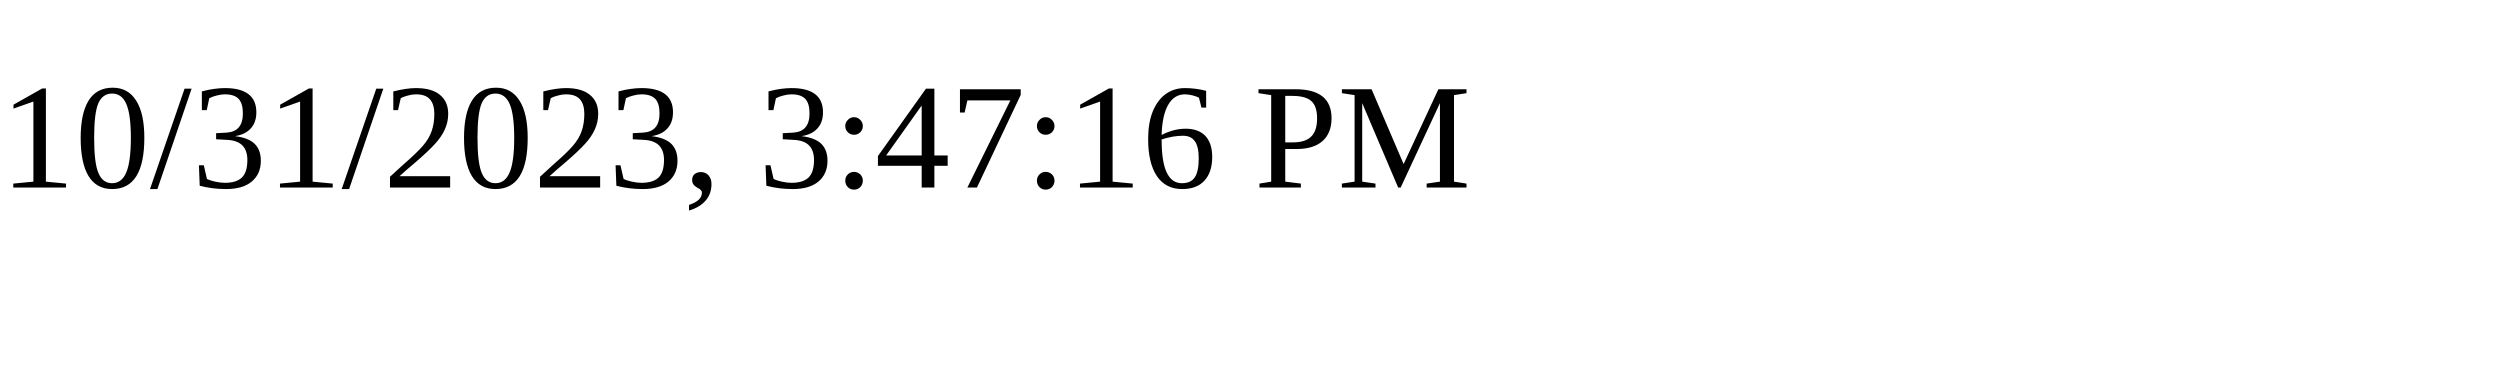
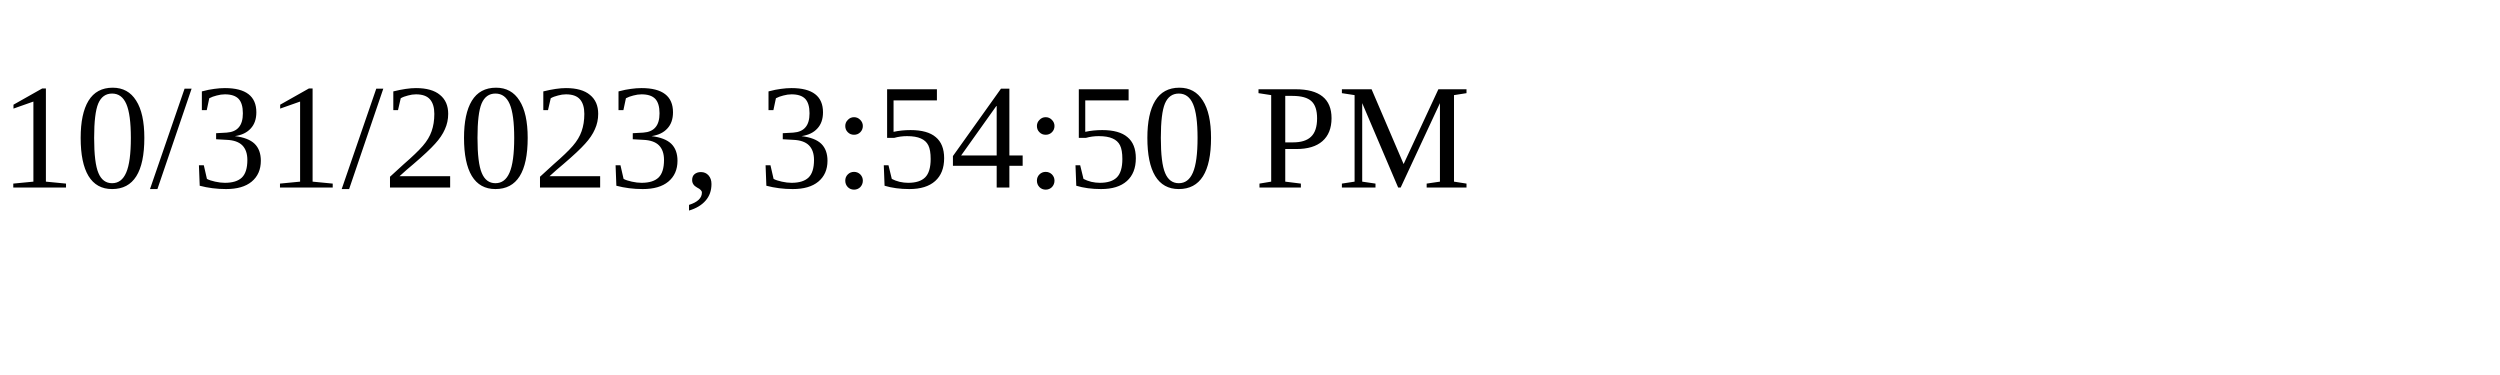
<svg xmlns="http://www.w3.org/2000/svg" height="30" width="200">
-   <text x="0" y="15">10/31/2023, 3:47:16 PM</text>
+   <text x="0" y="15">10/31/2023, 3:54:50 PM</text>
</svg>
